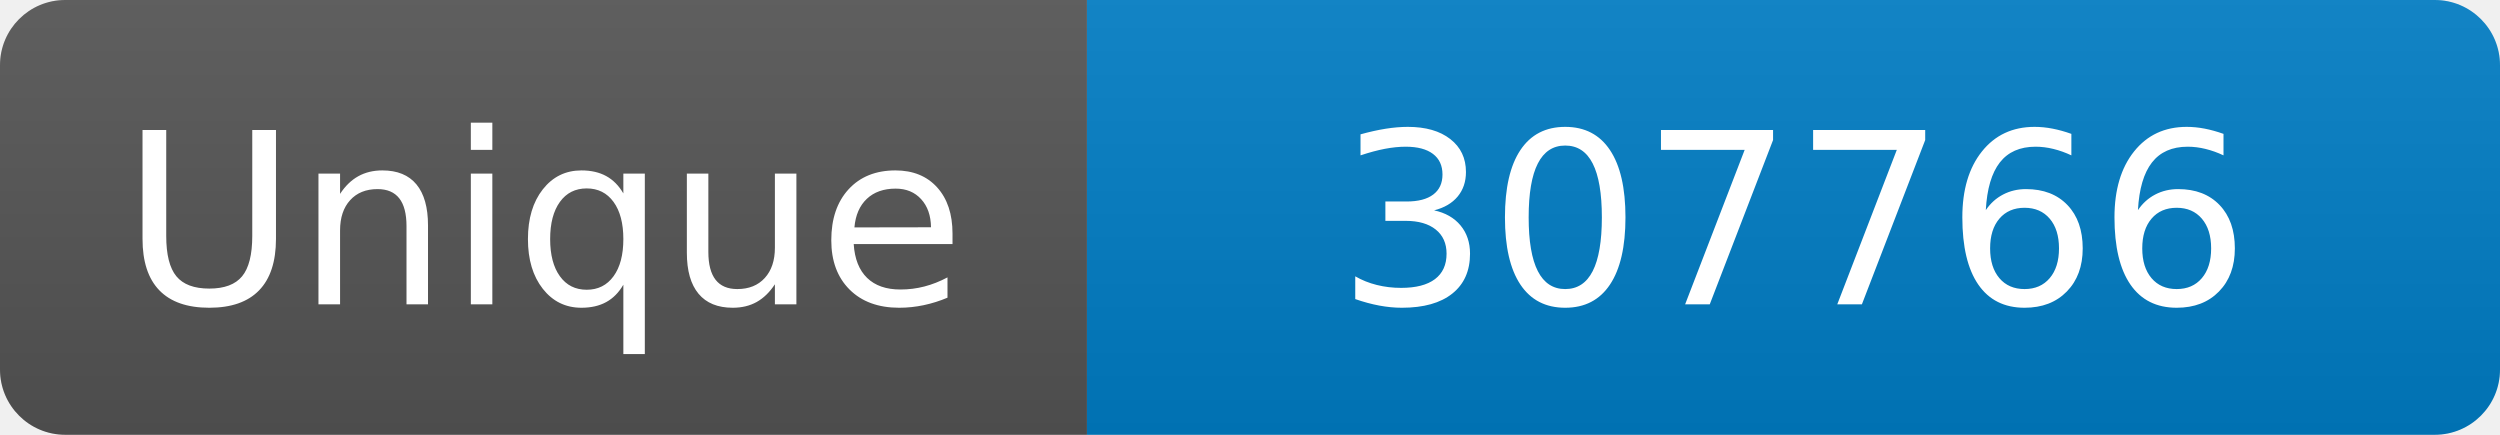
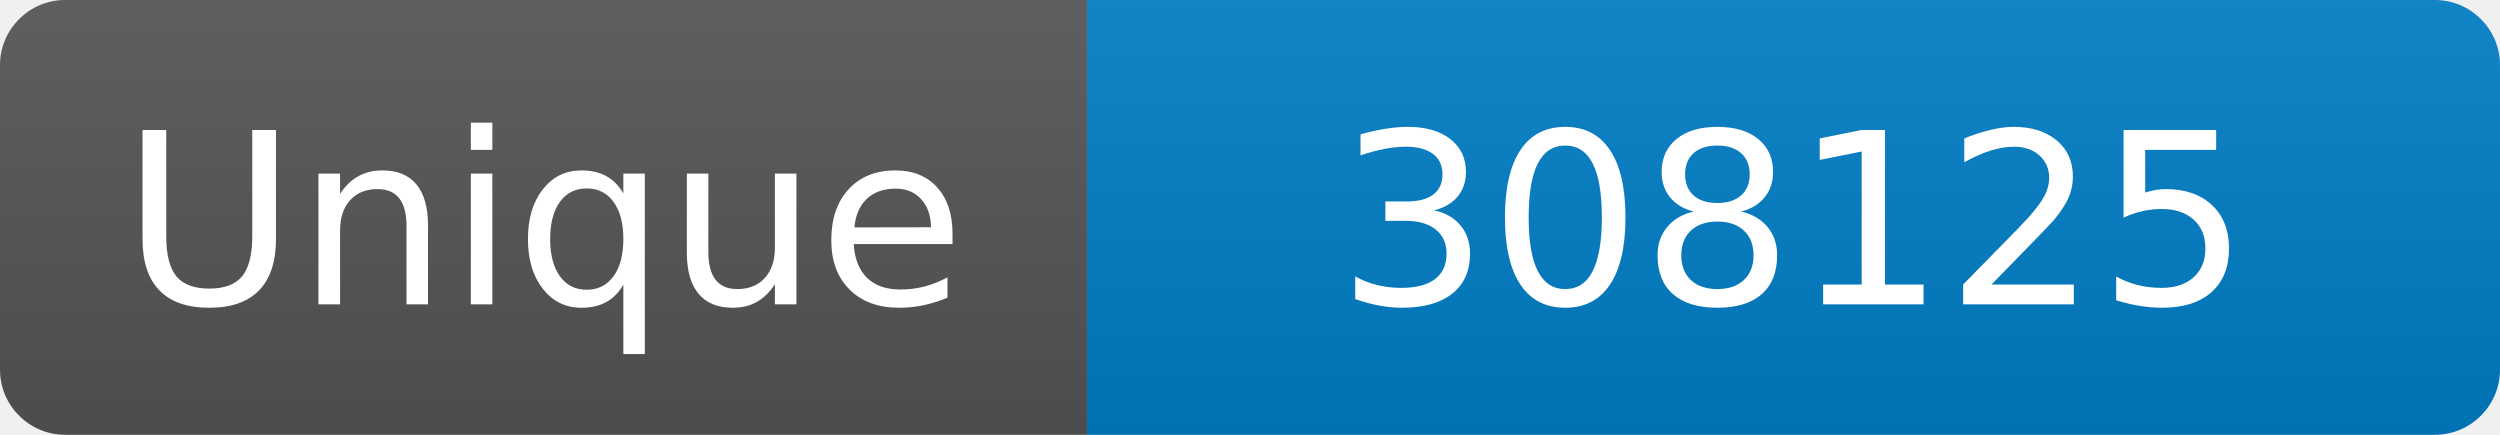
<svg xmlns="http://www.w3.org/2000/svg" width="115" height="20" role="img" aria-label="Maintained?: yes">
  <linearGradient id="s" x2="0" y2="100%">
    <stop offset="0" stop-color="#bbb" stop-opacity=".1" />
    <stop offset="1" stop-opacity=".1" />
  </linearGradient>
  <clipPath id="r">
    <rect width="115" height="20" rx="3" fill="#fff" />
  </clipPath>
  <g clip-path="url(#r)">
    <rect width="50" height="20" fill="#555" />
    <rect x="50" width="160" height="20" fill="#007ec6" />
    <rect width="115" height="20" fill="url(#s)" />
  </g>
  <g fill="#fff" text-anchor="middle" font-family="Verdana,Geneva,DejaVu Sans,sans-serif" font-size="110">
    <text x="250" y="140" transform="scale(.1)" fill="#fff">Unique</text>
-     <text x="825" y="140" transform="scale(.1)" fill="#fff">307766</text>
+     <text x="825" y="140" transform="scale(.1)" fill="#fff">308125</text>
  </g>
</svg>
